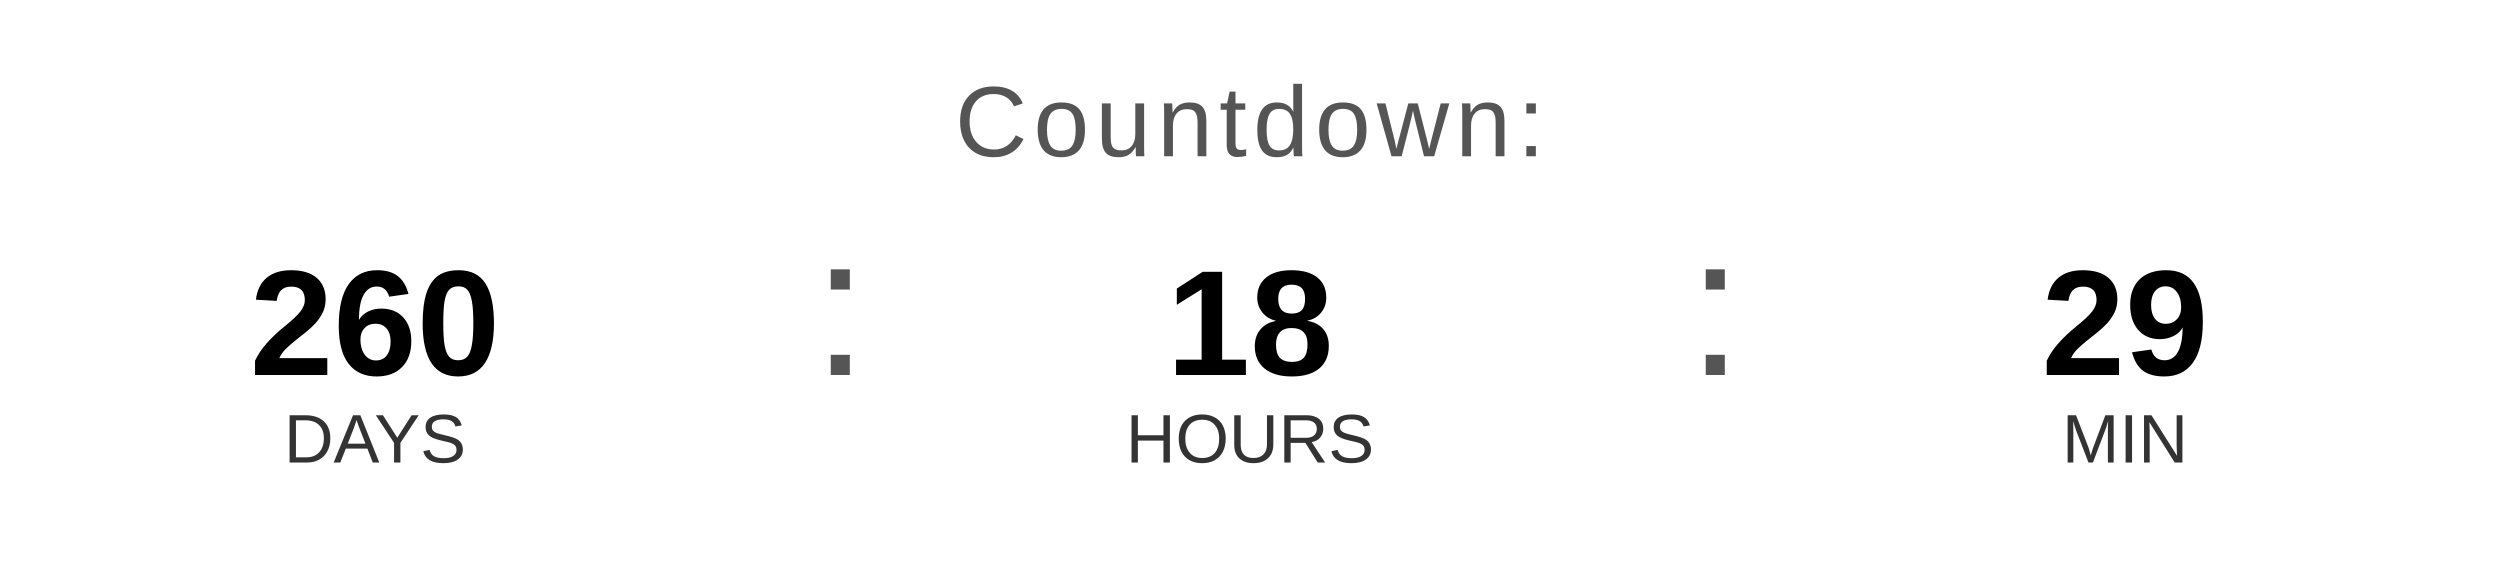
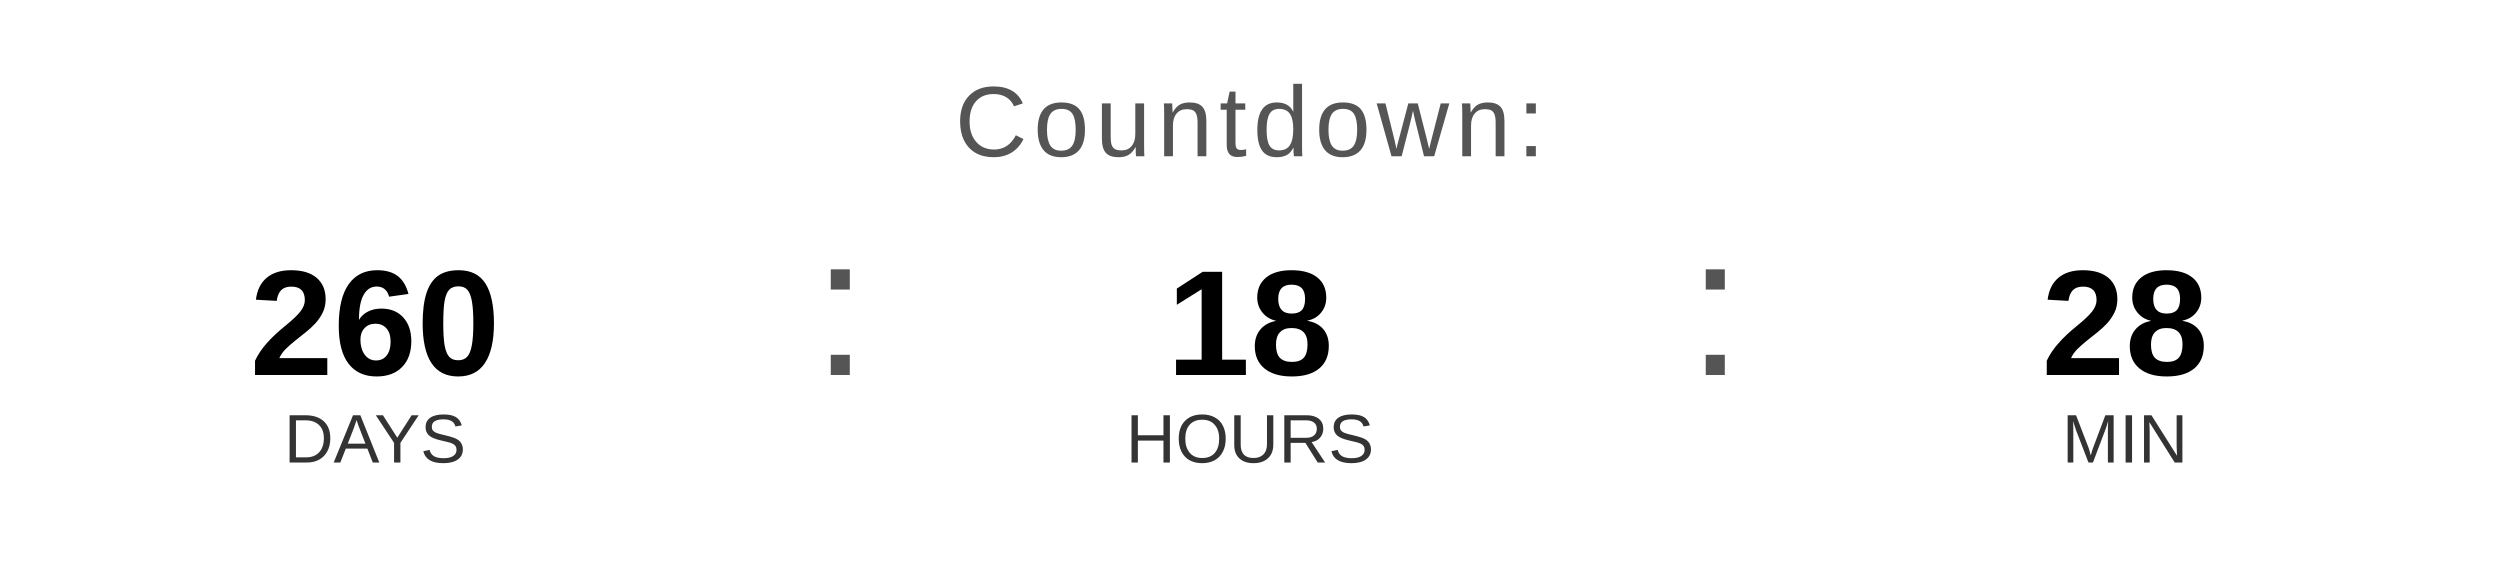
<svg xmlns="http://www.w3.org/2000/svg" width="400" height="90" viewBox="0 0 400 90">
  <text x="200" y="25" font-family="Arial, Helvetica, sans-serif" font-size="16" fill="#555555" text-anchor="middle" letter-spacing="1">
    Countdown:
  </text>
  <text x="60" y="60" font-family="Arial, Helvetica, sans-serif" font-size="24" font-weight="bold" fill="#000000" text-anchor="middle">260</text>
  <text x="60" y="74" font-family="Arial, Helvetica, sans-serif" font-size="11" fill="#333333" text-anchor="middle">DAYS</text>
  <text x="130" y="60" font-family="Arial, sans-serif" font-size="32" fill="#555555">:</text>
  <text x="200" y="60" font-family="Arial, Helvetica, sans-serif" font-size="24" font-weight="bold" fill="#000000" text-anchor="middle">18</text>
  <text x="200" y="74" font-family="Arial, Helvetica, sans-serif" font-size="11" fill="#333333" text-anchor="middle">HOURS</text>
  <text x="270" y="60" font-family="Arial, sans-serif" font-size="32" fill="#555555">:</text>
-   <text x="340" y="60" font-family="Arial, Helvetica, sans-serif" font-size="24" font-weight="bold" fill="#000000" text-anchor="middle">29</text>
+   <text x="340" y="60" font-family="Arial, Helvetica, sans-serif" font-size="24" font-weight="bold" fill="#000000" text-anchor="middle">28</text>
  <text x="340" y="74" font-family="Arial, Helvetica, sans-serif" font-size="11" fill="#333333" text-anchor="middle">MIN</text>
</svg>
